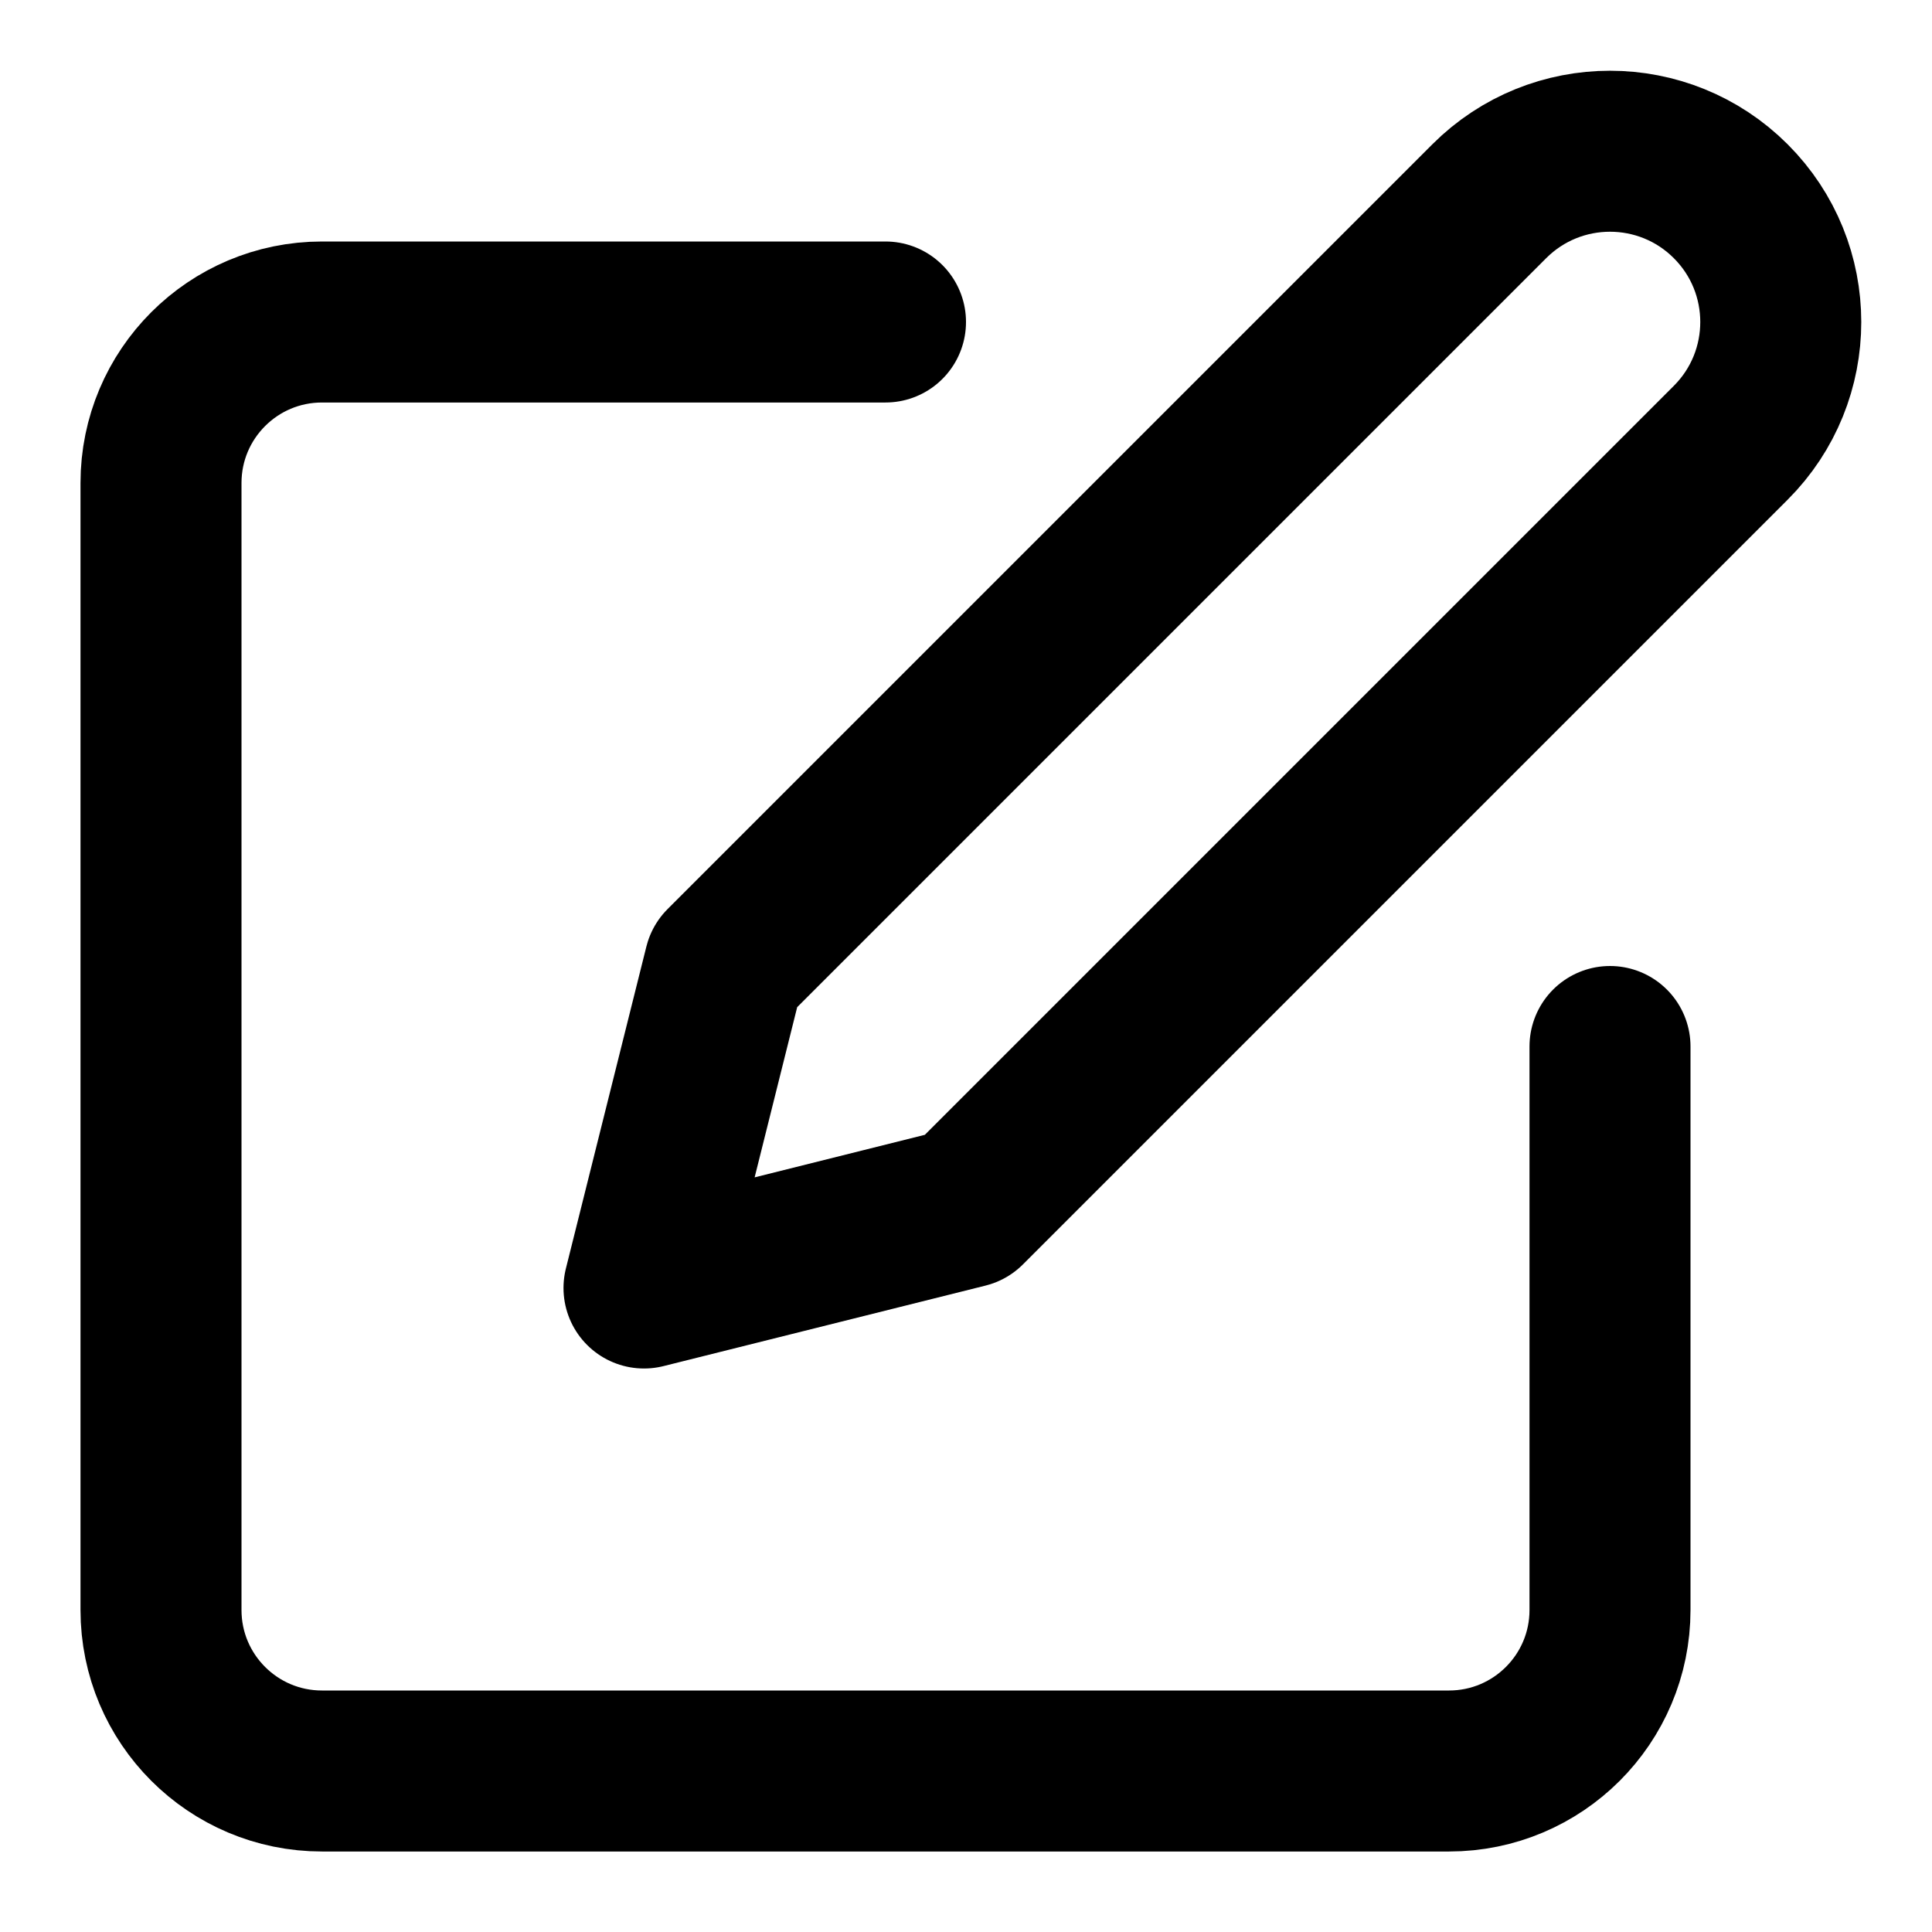
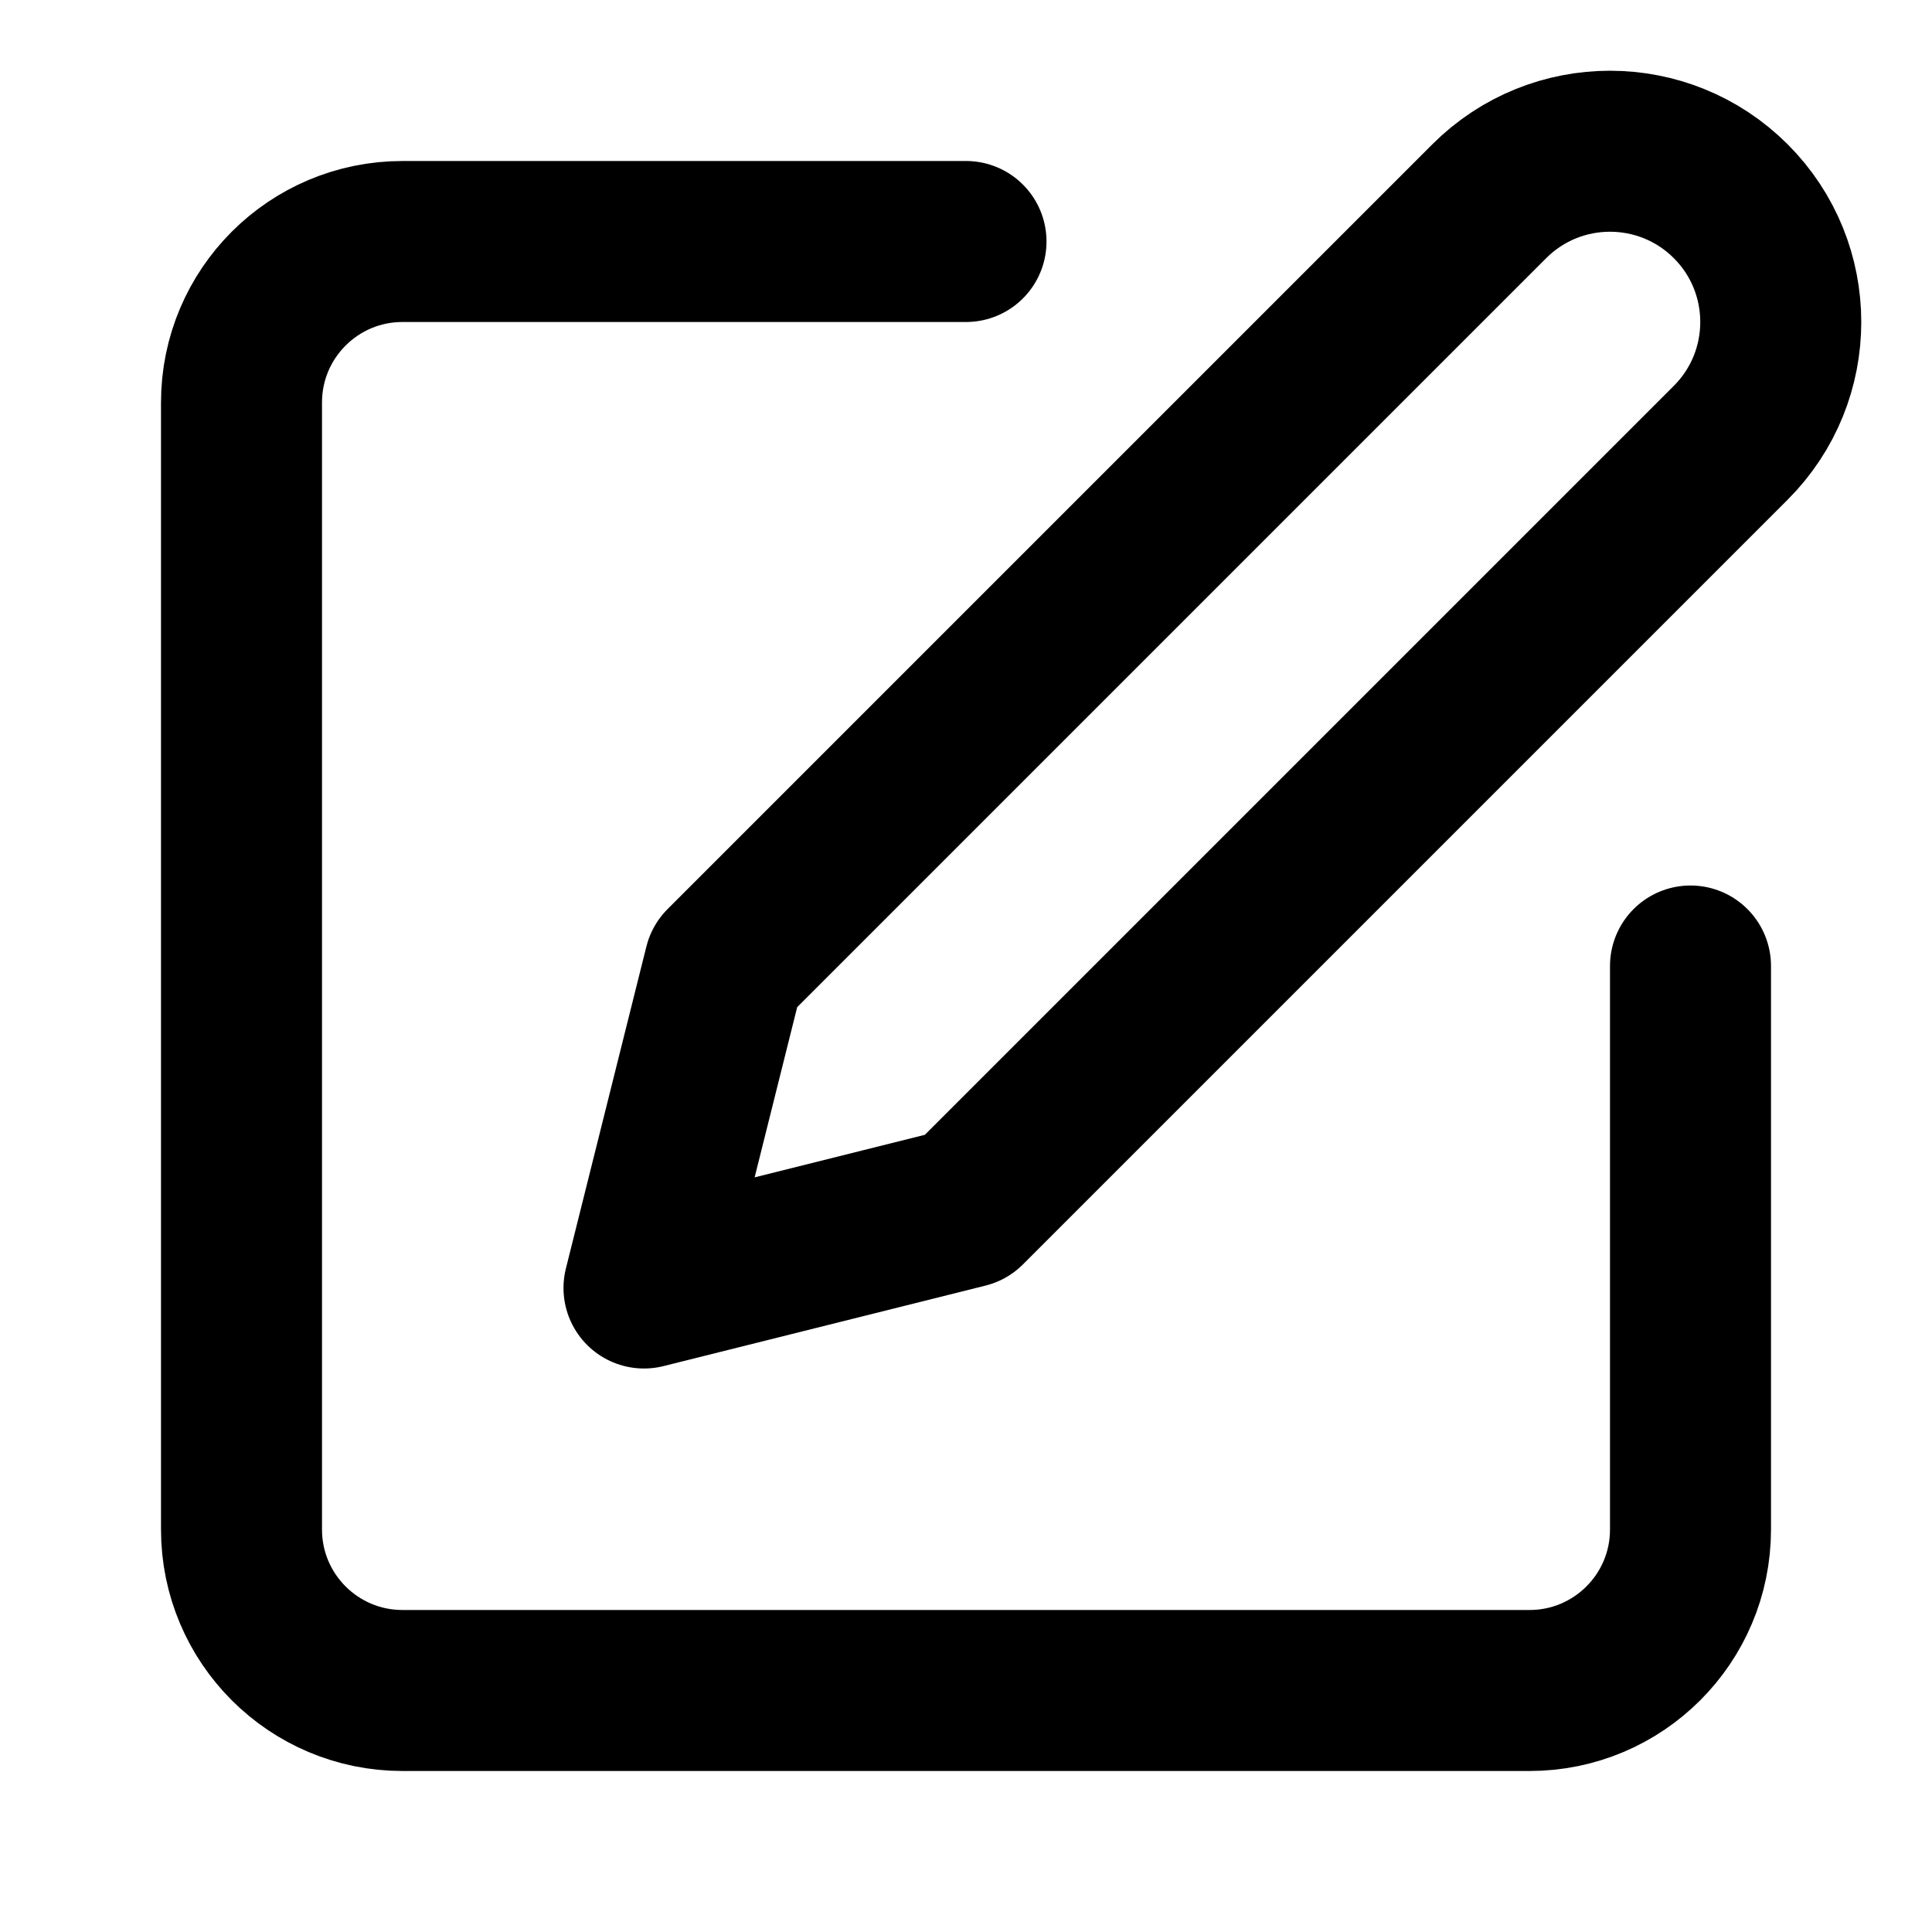
<svg xmlns="http://www.w3.org/2000/svg" width="24" height="24" viewBox="0 0 24 24" fill="none" stroke="currentColor" stroke-width="2" stroke-linecap="round" stroke-linejoin="round">
-   <path d="M11 4H4a2 2 0 0 0-2 2v14a2 2 0 0 0 2 2h14a2 2 0 0 0 2-2v-7" />
+   <path d="M12 3H5a2 2 0 0 0-2 2v14a2 2 0 0 0 2 2h14a2 2 0 0 0 2-2v-7" />
  <path d="M18.5 2.5a2.12 2.12 0 0 1 3 3L12 15l-4 1 1-4Z" />
</svg>
